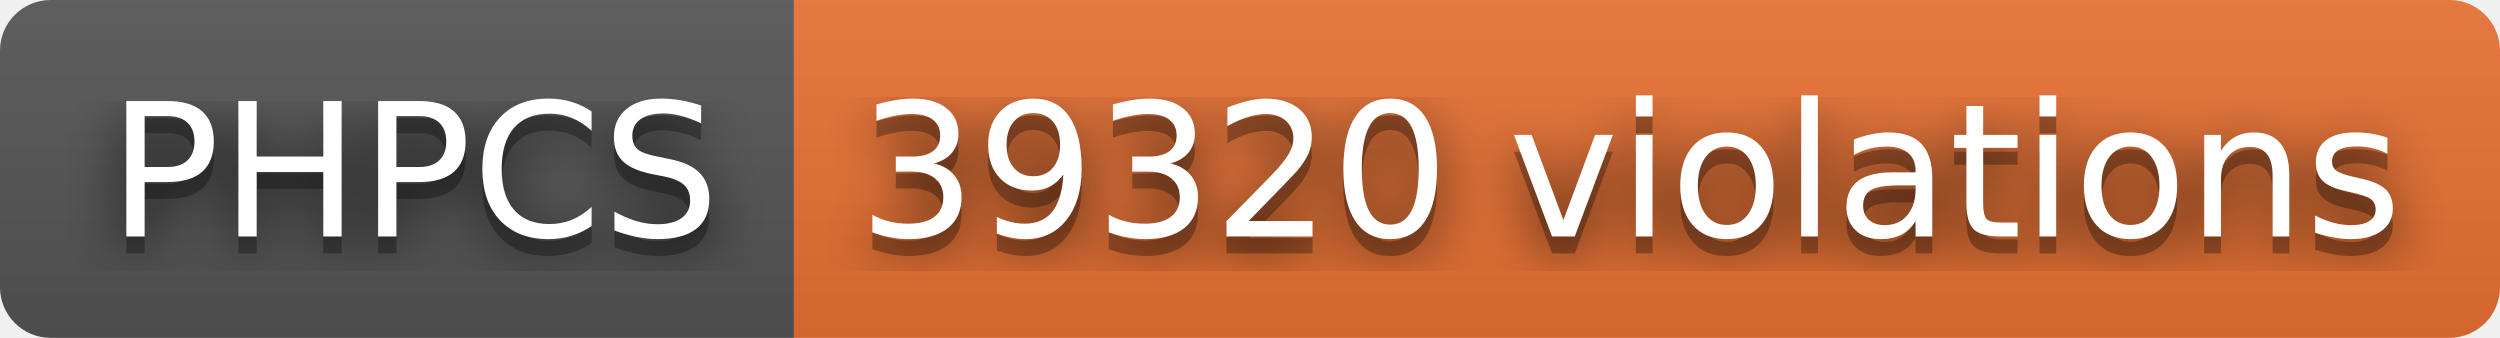
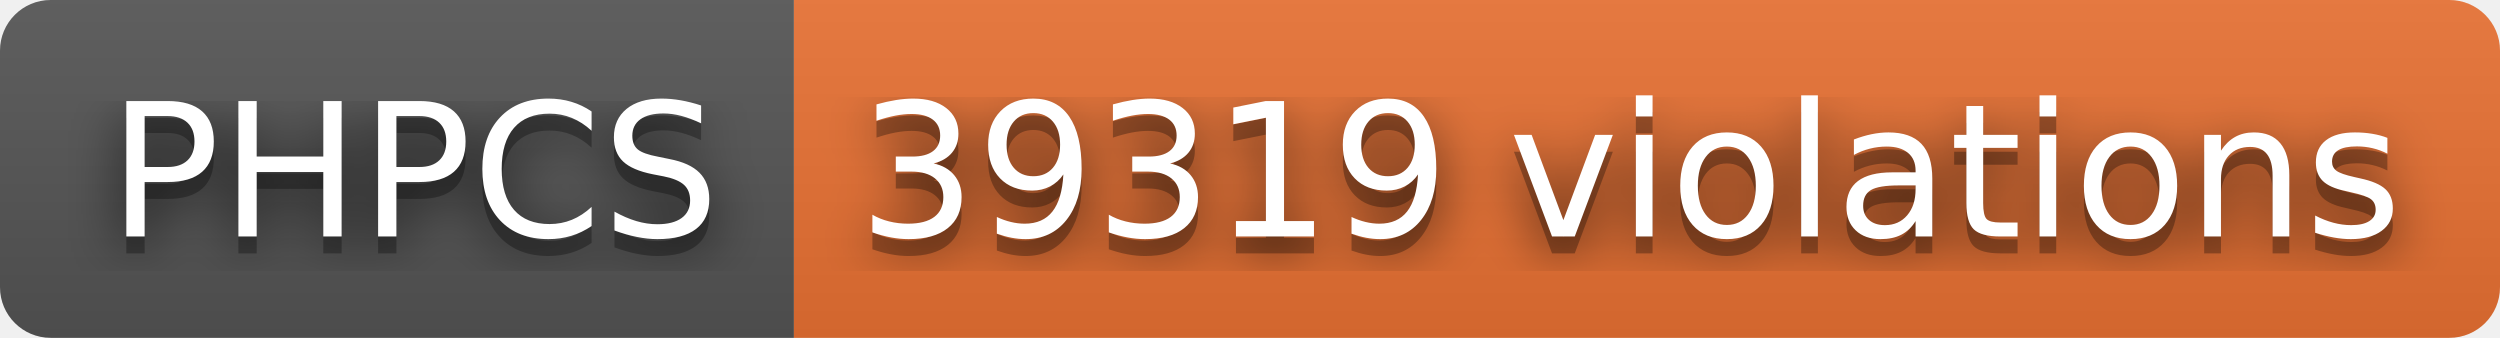
- <svg xmlns="http://www.w3.org/2000/svg" width="148" height="20" role="img" aria-label="PHPCS: 39320 violations">
+ <svg xmlns="http://www.w3.org/2000/svg" width="148" height="20" role="img" aria-label="PHPCS: 39319 violations">
  <filter id="blur">
    <feGaussianBlur stdDeviation="16" />
  </filter>
  <linearGradient id="s" x2="0" y2="100%">
    <stop offset="0" stop-color="#bbb" stop-opacity=".1" />
    <stop offset="1" stop-opacity=".1" />
  </linearGradient>
  <clipPath id="r">
    <rect width="148" height="20" rx="3" />
  </clipPath>
  <g clip-path="url(#r)">
    <rect width="47" height="20" fill="#555" />
    <rect x="47" width="101" height="20" fill="#ea7233" />
    <rect width="148" height="20" fill="url(#s)" />
  </g>
  <g fill="#fff" text-anchor="middle" font-family="Verdana,Geneva,DejaVu Sans,sans-serif" text-rendering="geometricPrecision" font-size="110">
    <g transform="scale(.1)">
      <g aria-hidden="true" fill="#010101">
        <text x="245" y="150" fill-opacity=".8" filter="url(#blur)" textLength="370">PHPCS</text>
        <text x="245" y="150" fill-opacity=".3" textLength="370">PHPCS</text>
      </g>
      <text x="245" y="140" textLength="370">PHPCS</text>
    </g>
    <g transform="scale(.1)">
      <g aria-hidden="true" fill="#010101">
-         <text x="965" y="150" fill-opacity=".8" filter="url(#blur)" textLength="910">39320 violations</text>
-         <text x="965" y="150" fill-opacity=".3" textLength="910">39320 violations</text>
+         <text x="965" y="150" fill-opacity=".8" filter="url(#blur)" textLength="910">39319 violations</text>
+         <text x="965" y="150" fill-opacity=".3" textLength="910">39319 violations</text>
      </g>
-       <text x="965" y="140" textLength="910">39320 violations</text>
+       <text x="965" y="140" textLength="910">39319 violations</text>
    </g>
  </g>
</svg>
